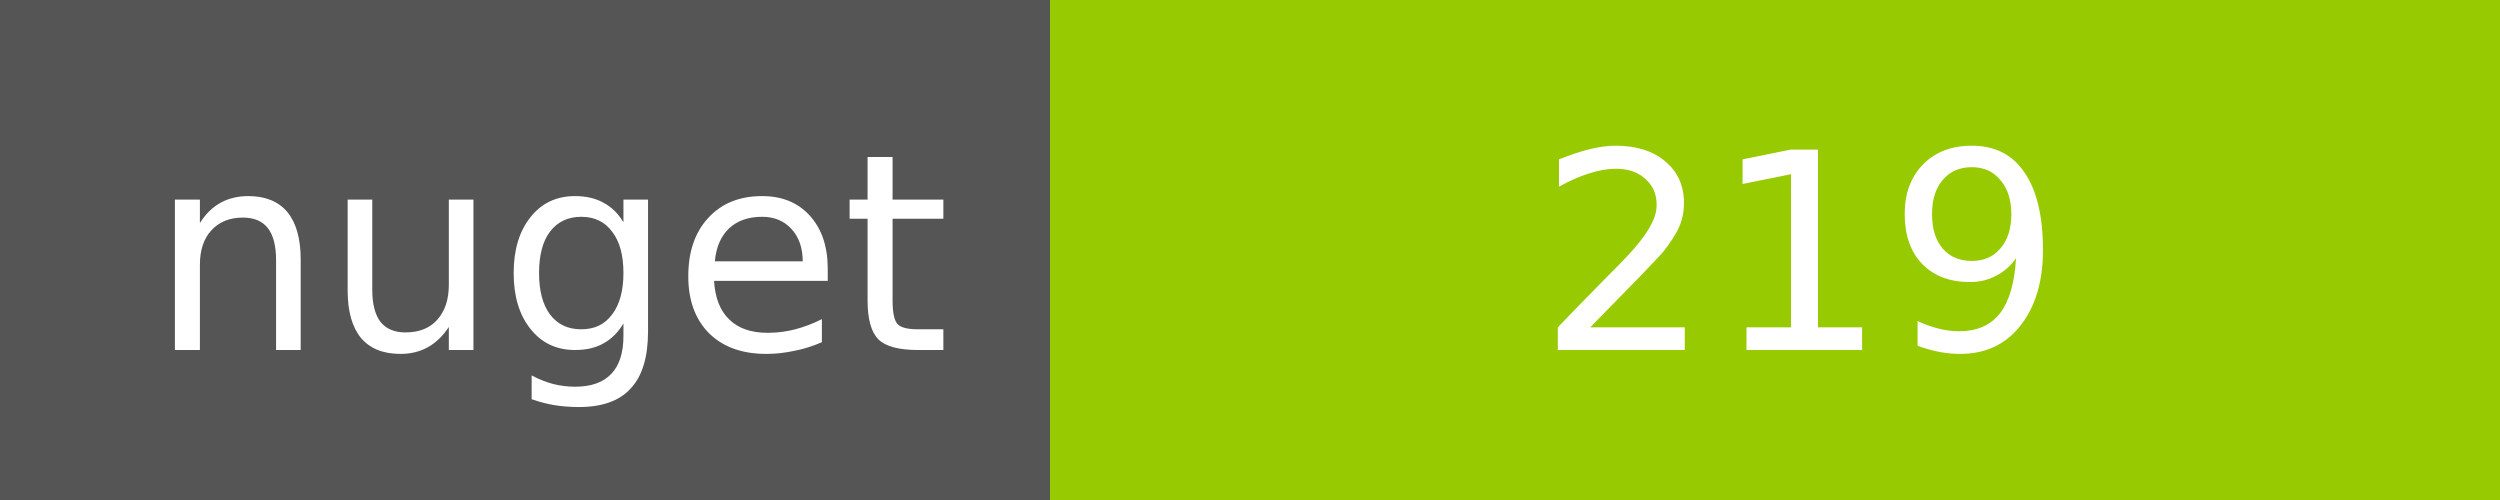
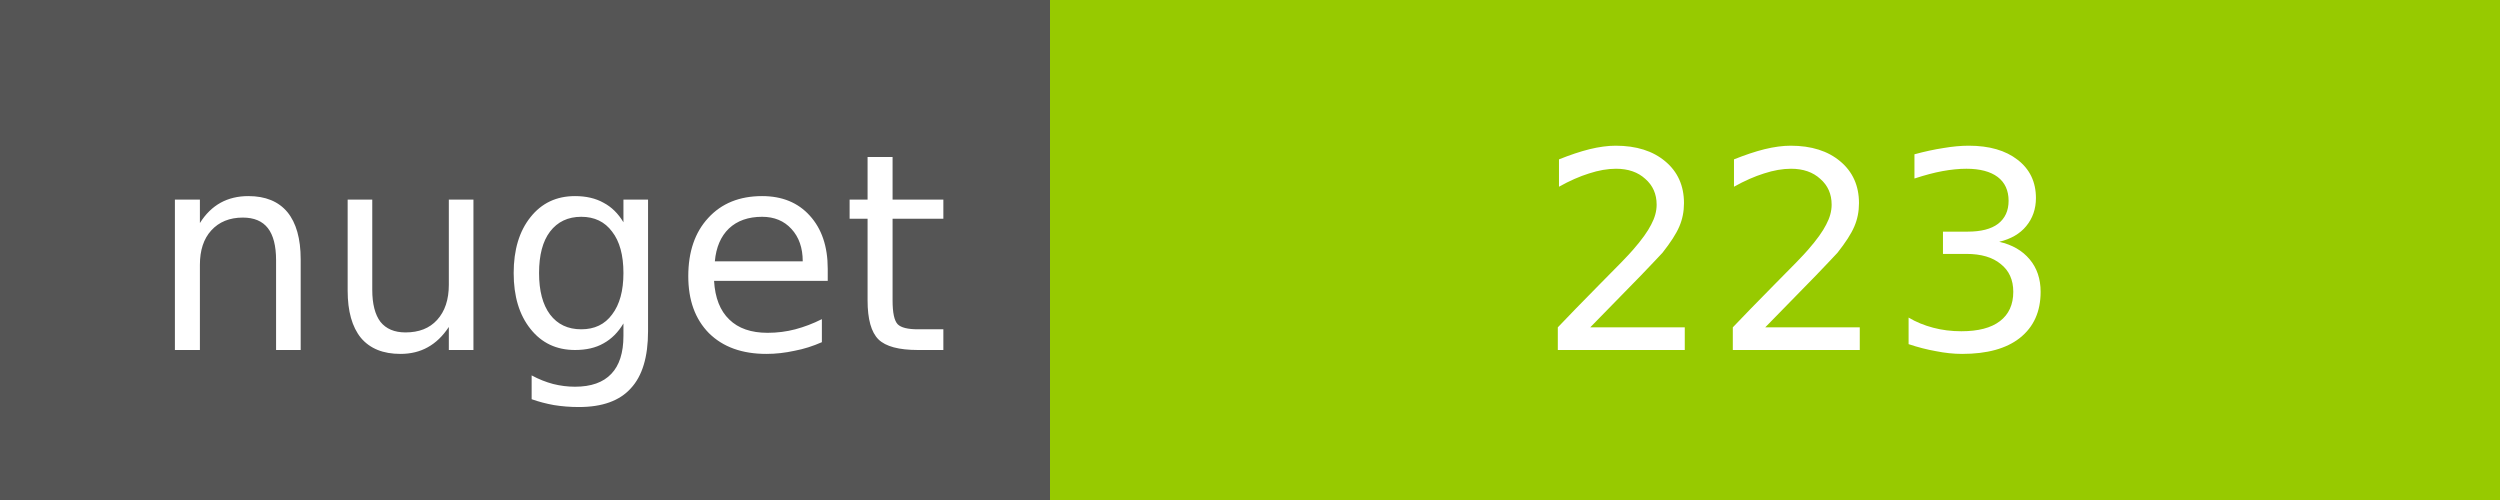
<svg xmlns="http://www.w3.org/2000/svg" width="100" height="20">
  <g shape-rendering="crispEdges">
    <path fill="#555" d="M0 0h42v20H0z" />
    <path fill="#97CA00" d="M42 0h58v20H42z" />
  </g>
  <g fill="#fff" text-anchor="middle" font-family="DejaVu Sans,Verdana,Geneva,sans-serif" font-size="11">
    <text x="22" y="14">nuget</text>
-     <text x="72" y="14">219</text>
+     <text x="72" y="14">223</text>
  </g>
</svg>
